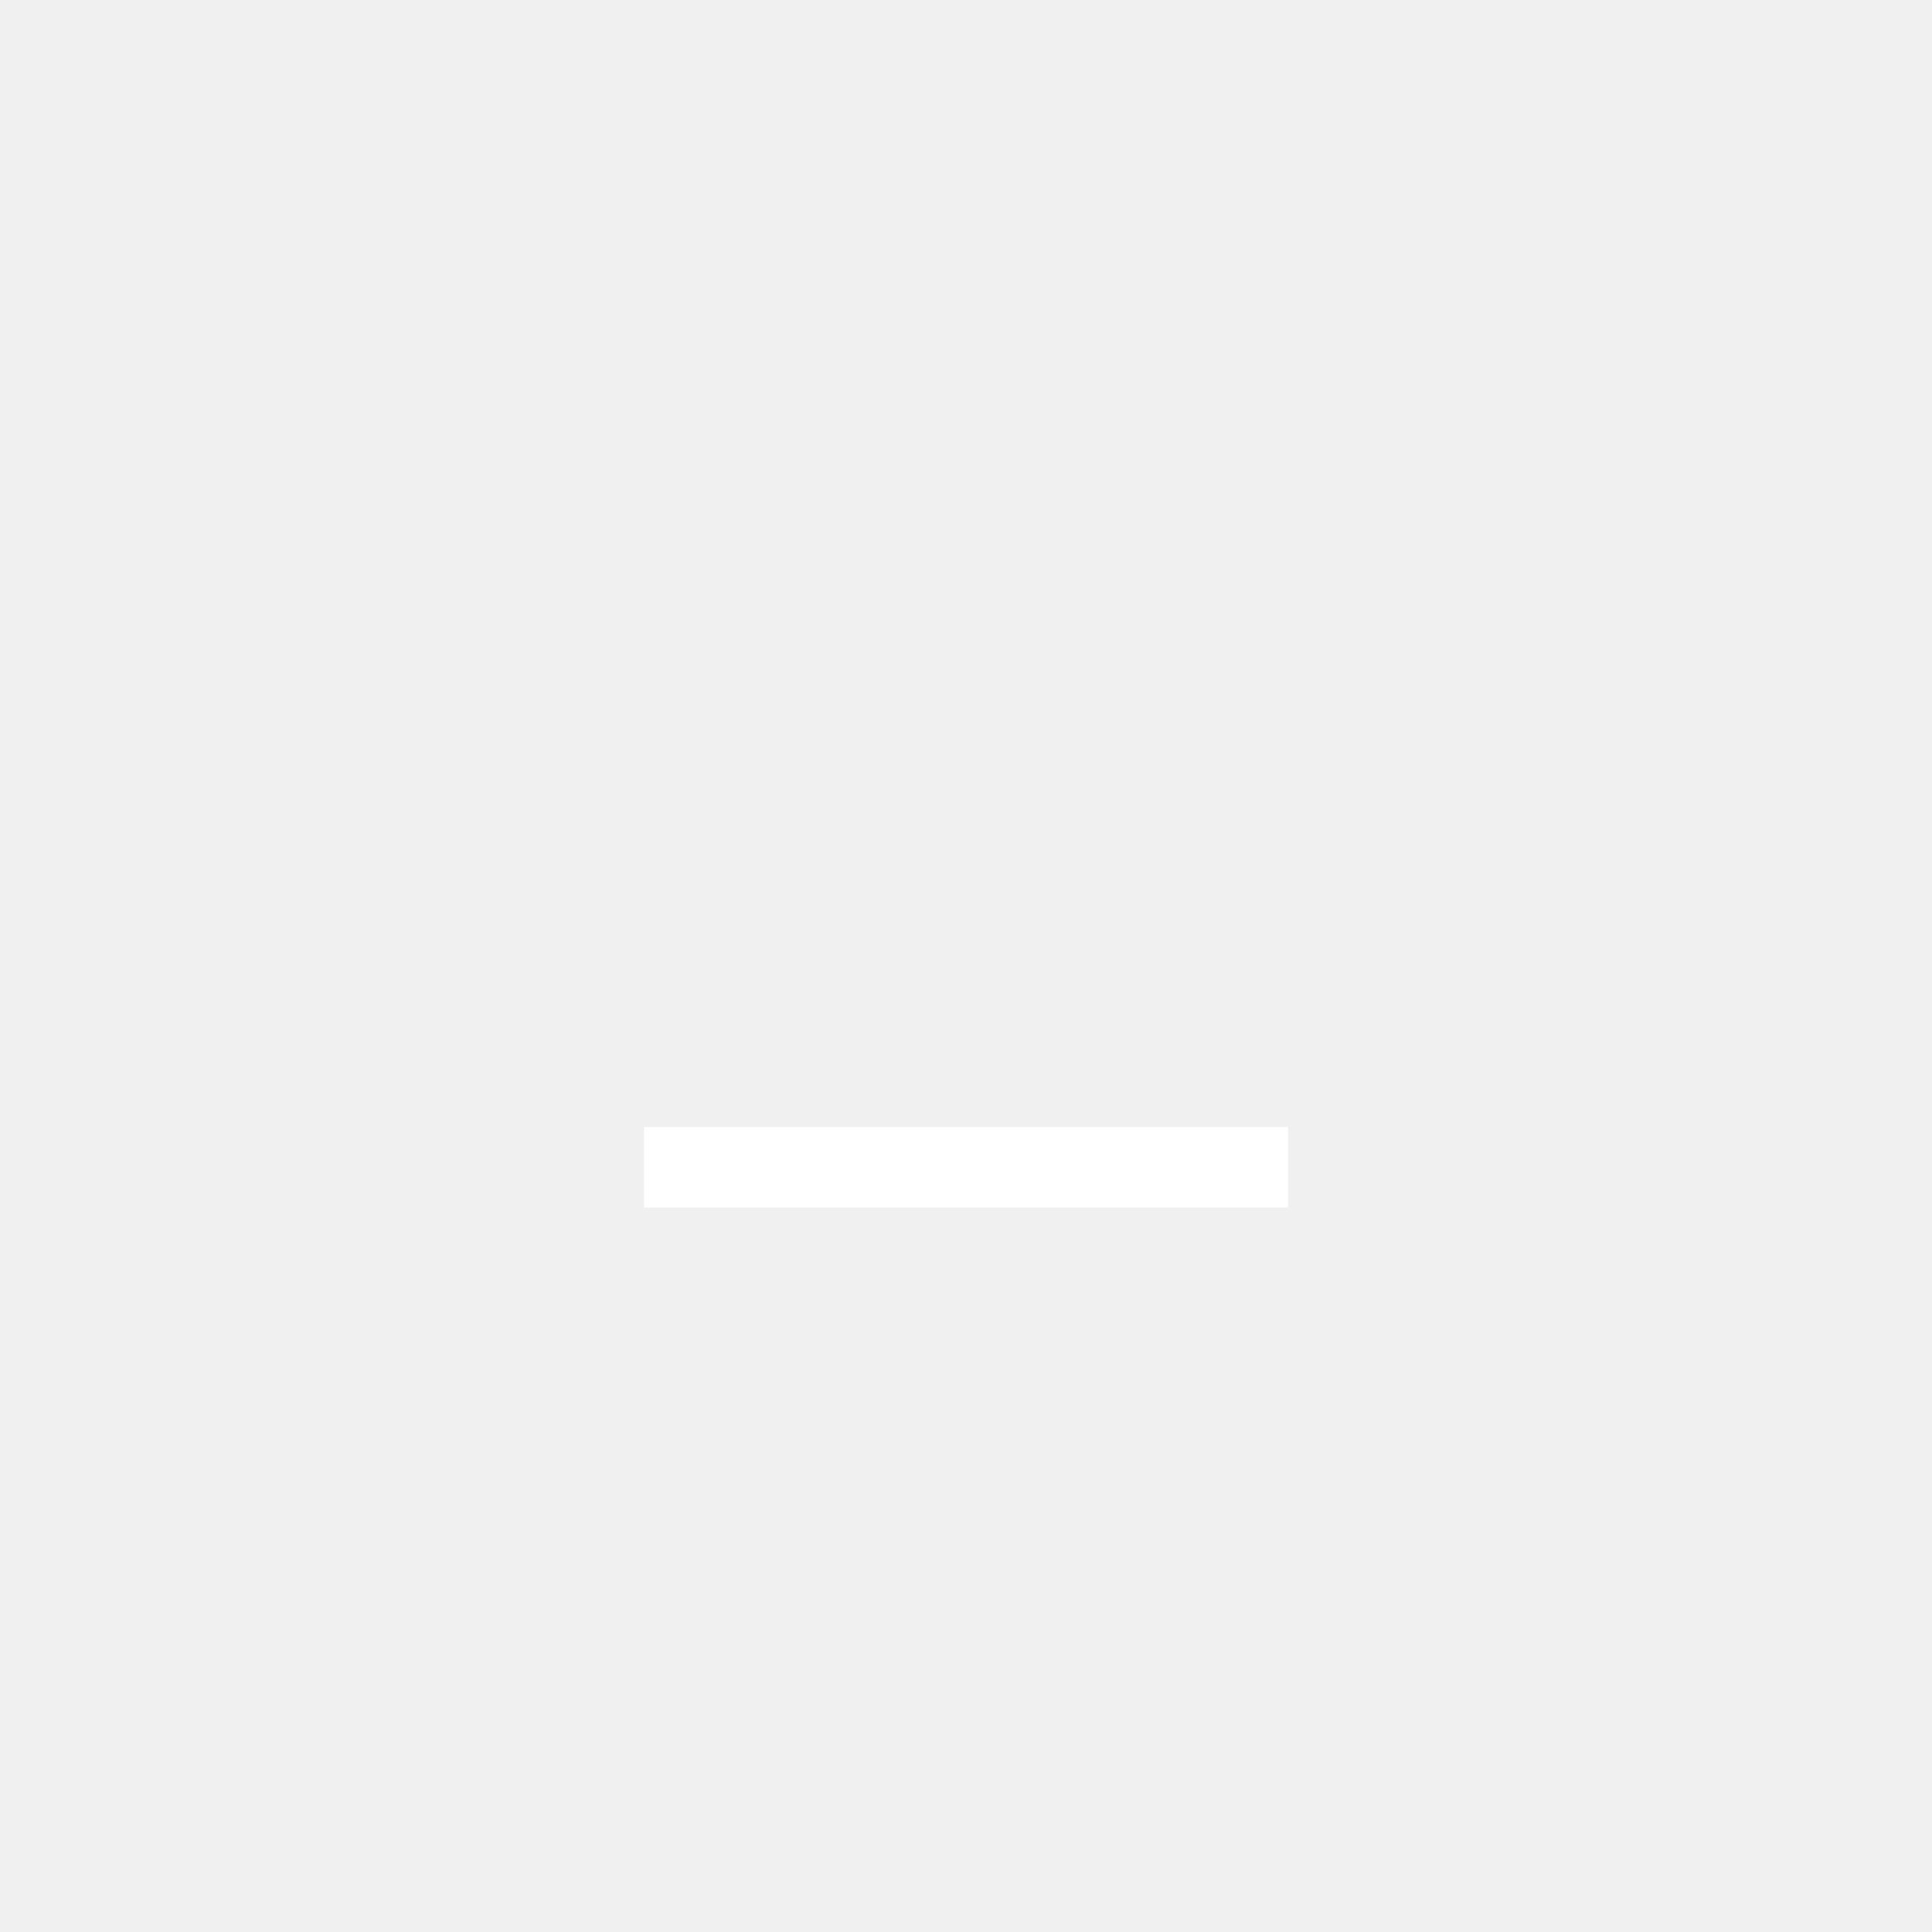
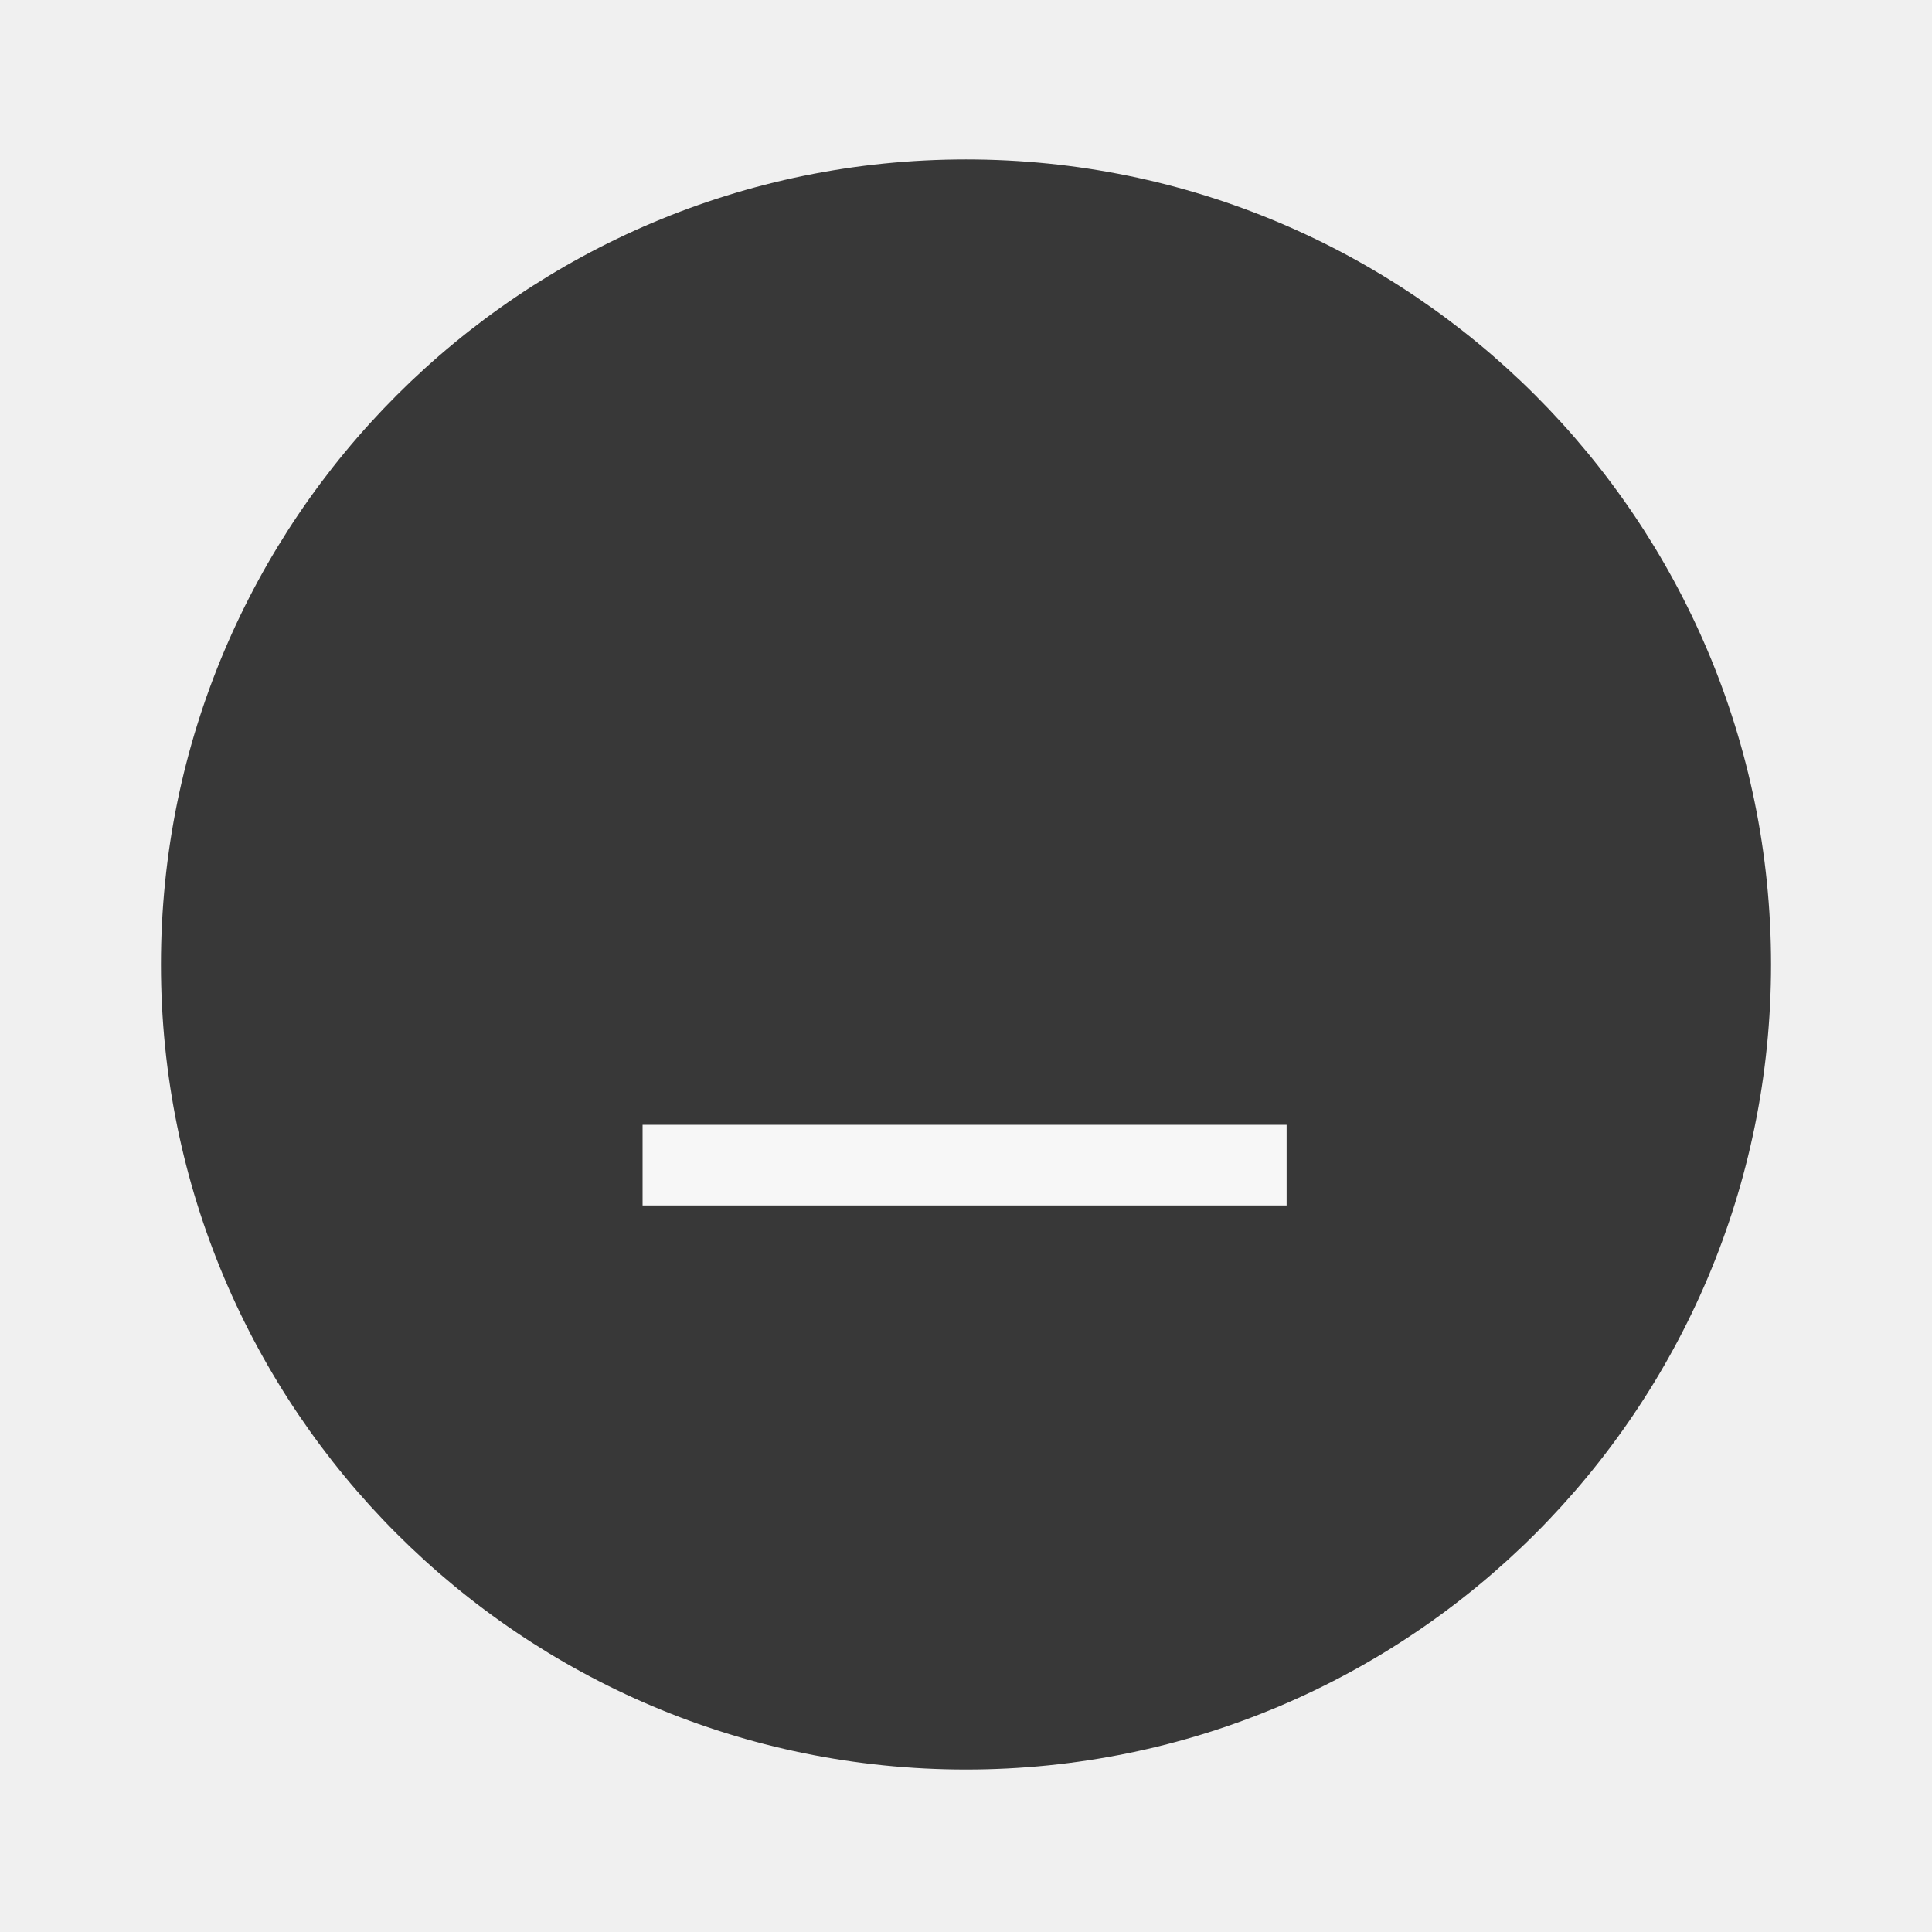
- <svg xmlns="http://www.w3.org/2000/svg" height="24" width="24">
-   <path d="m8 14v1h8v-1z" fill="#fff" />
+ <svg xmlns="http://www.w3.org/2000/svg" height="24" viewBox="0 0 6.35 6.35" width="24">
+   <g transform="translate(0 -290.92)">
+     <circle cx="3.175" cy="294.09" fill="#383838" r="2.646" stroke-width=".661" />
+     <path d="m-206.515 208.69h.265v2.646h-.265z" fill="#f7f7f7" stroke-width=".197" transform="matrix(0 -1 .8 0 -164.84 88.367)" />
+   </g>
</svg>
